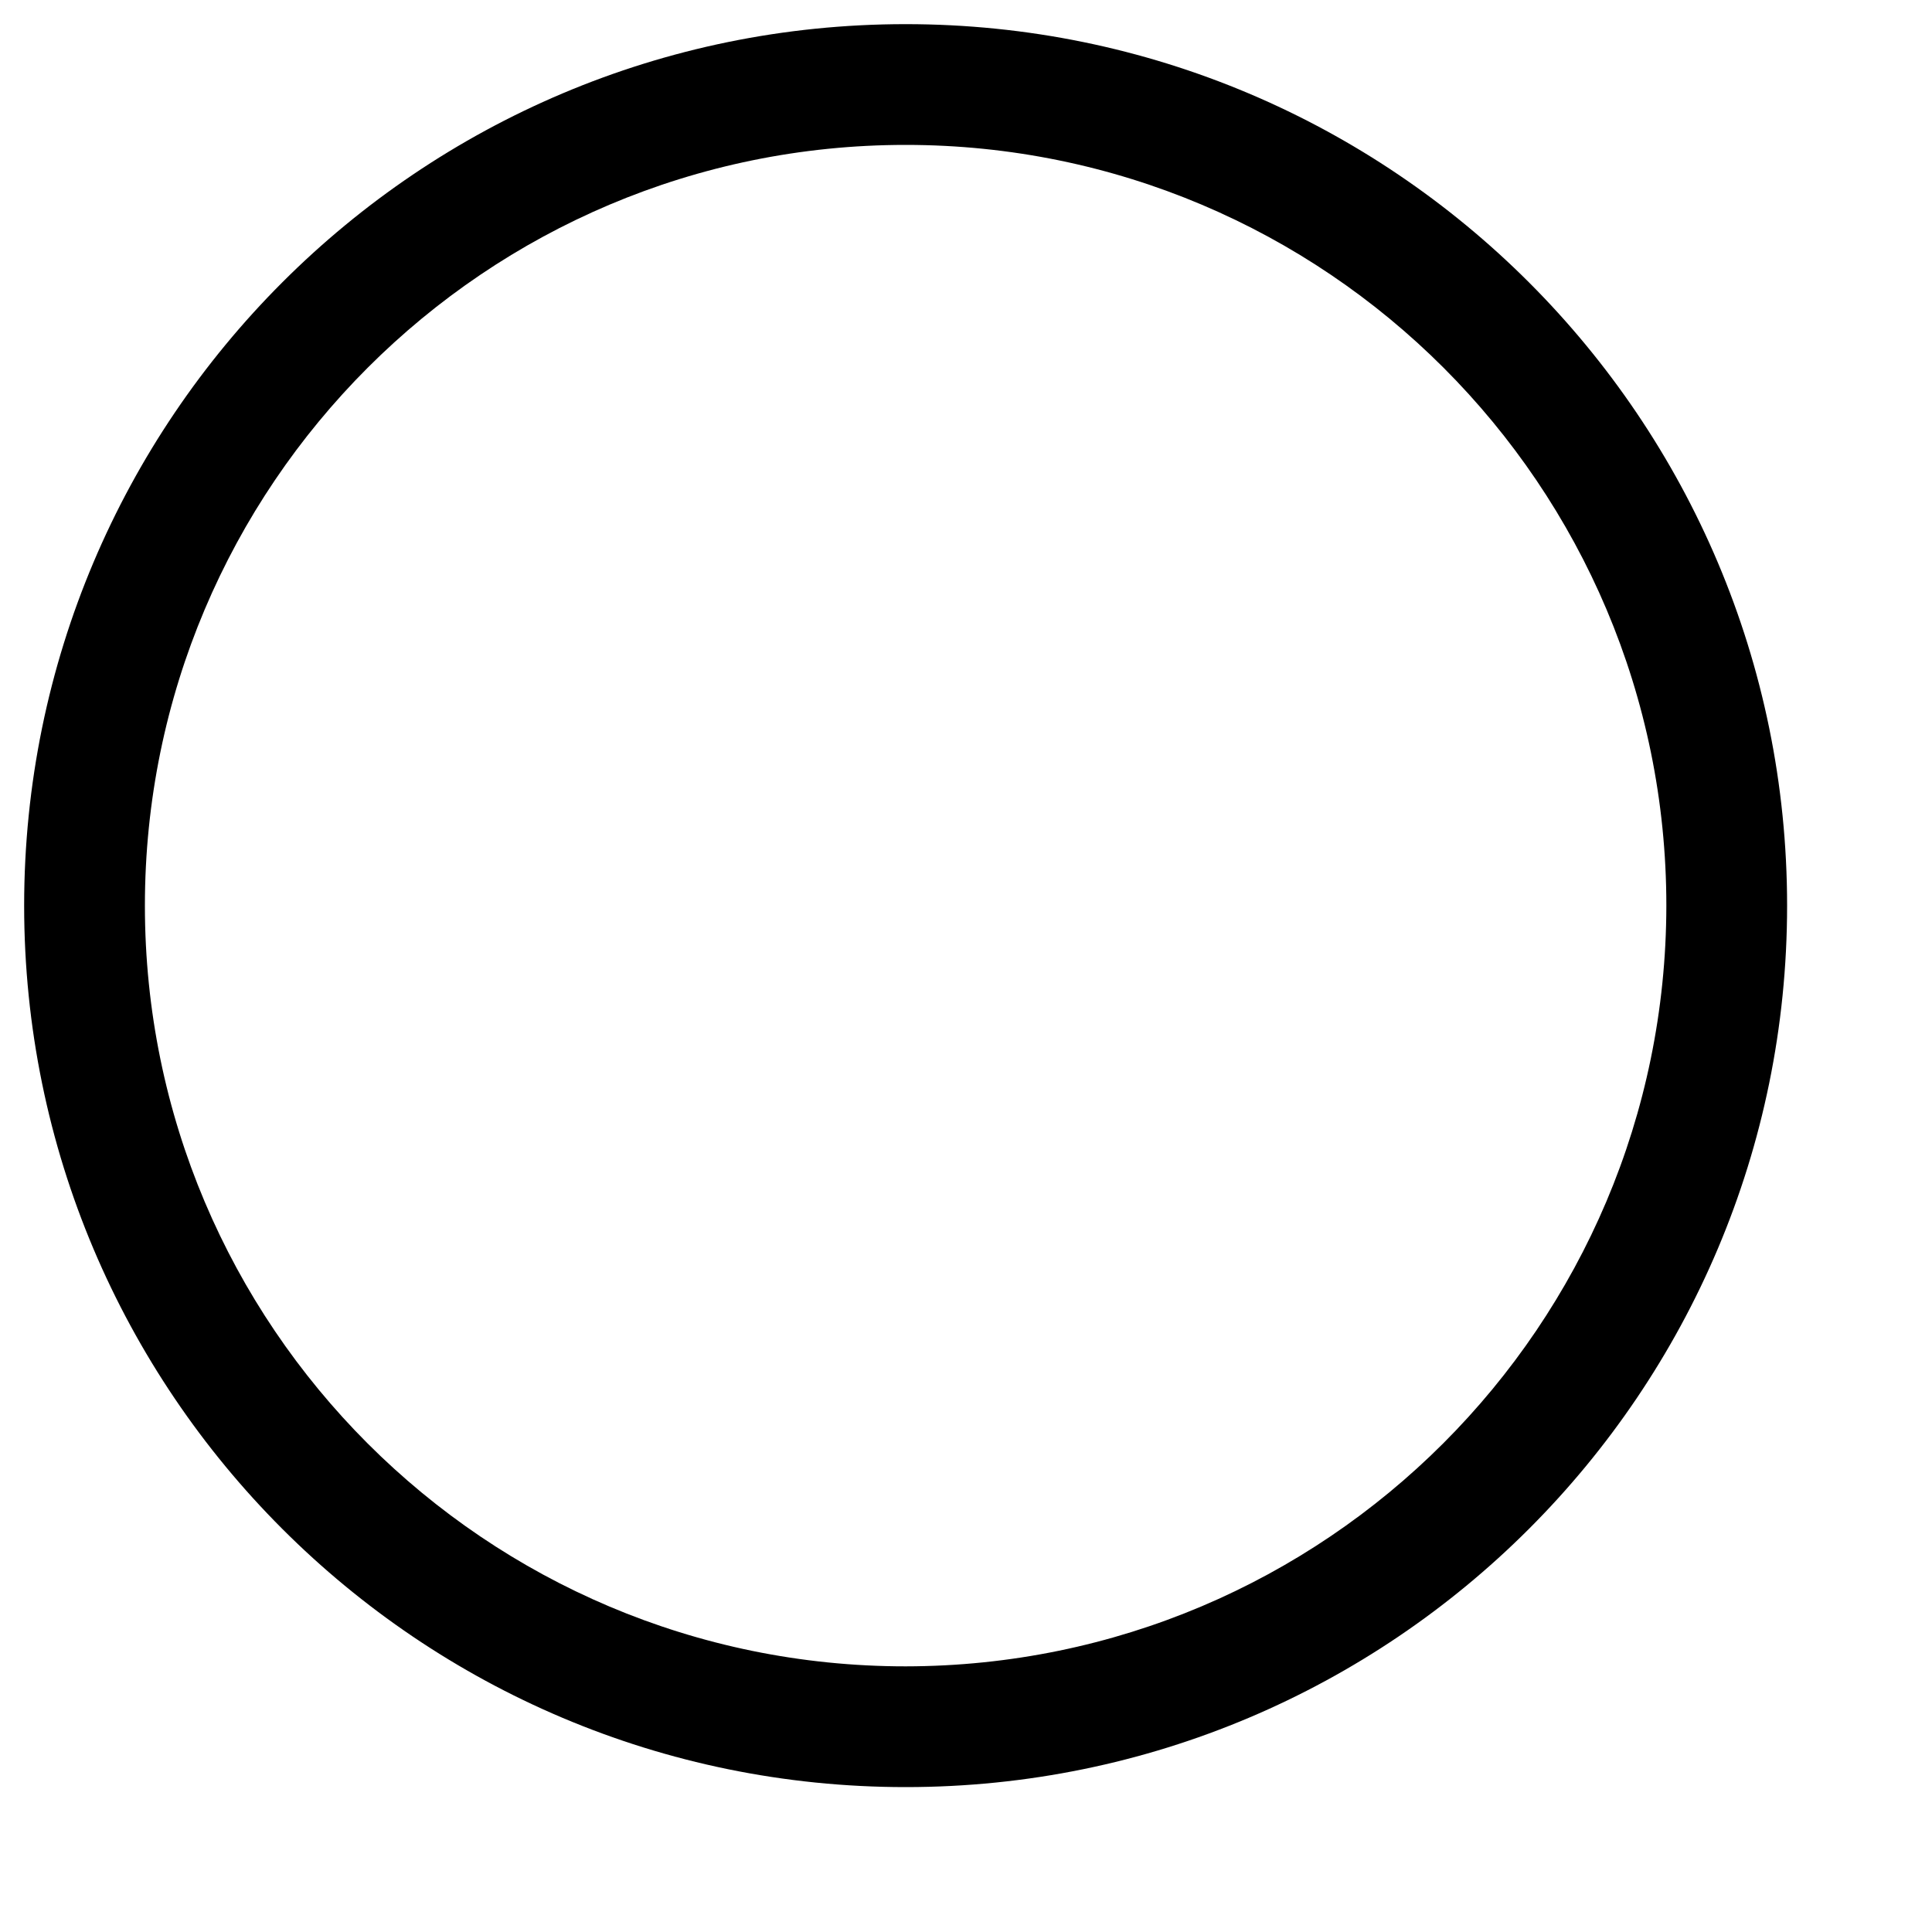
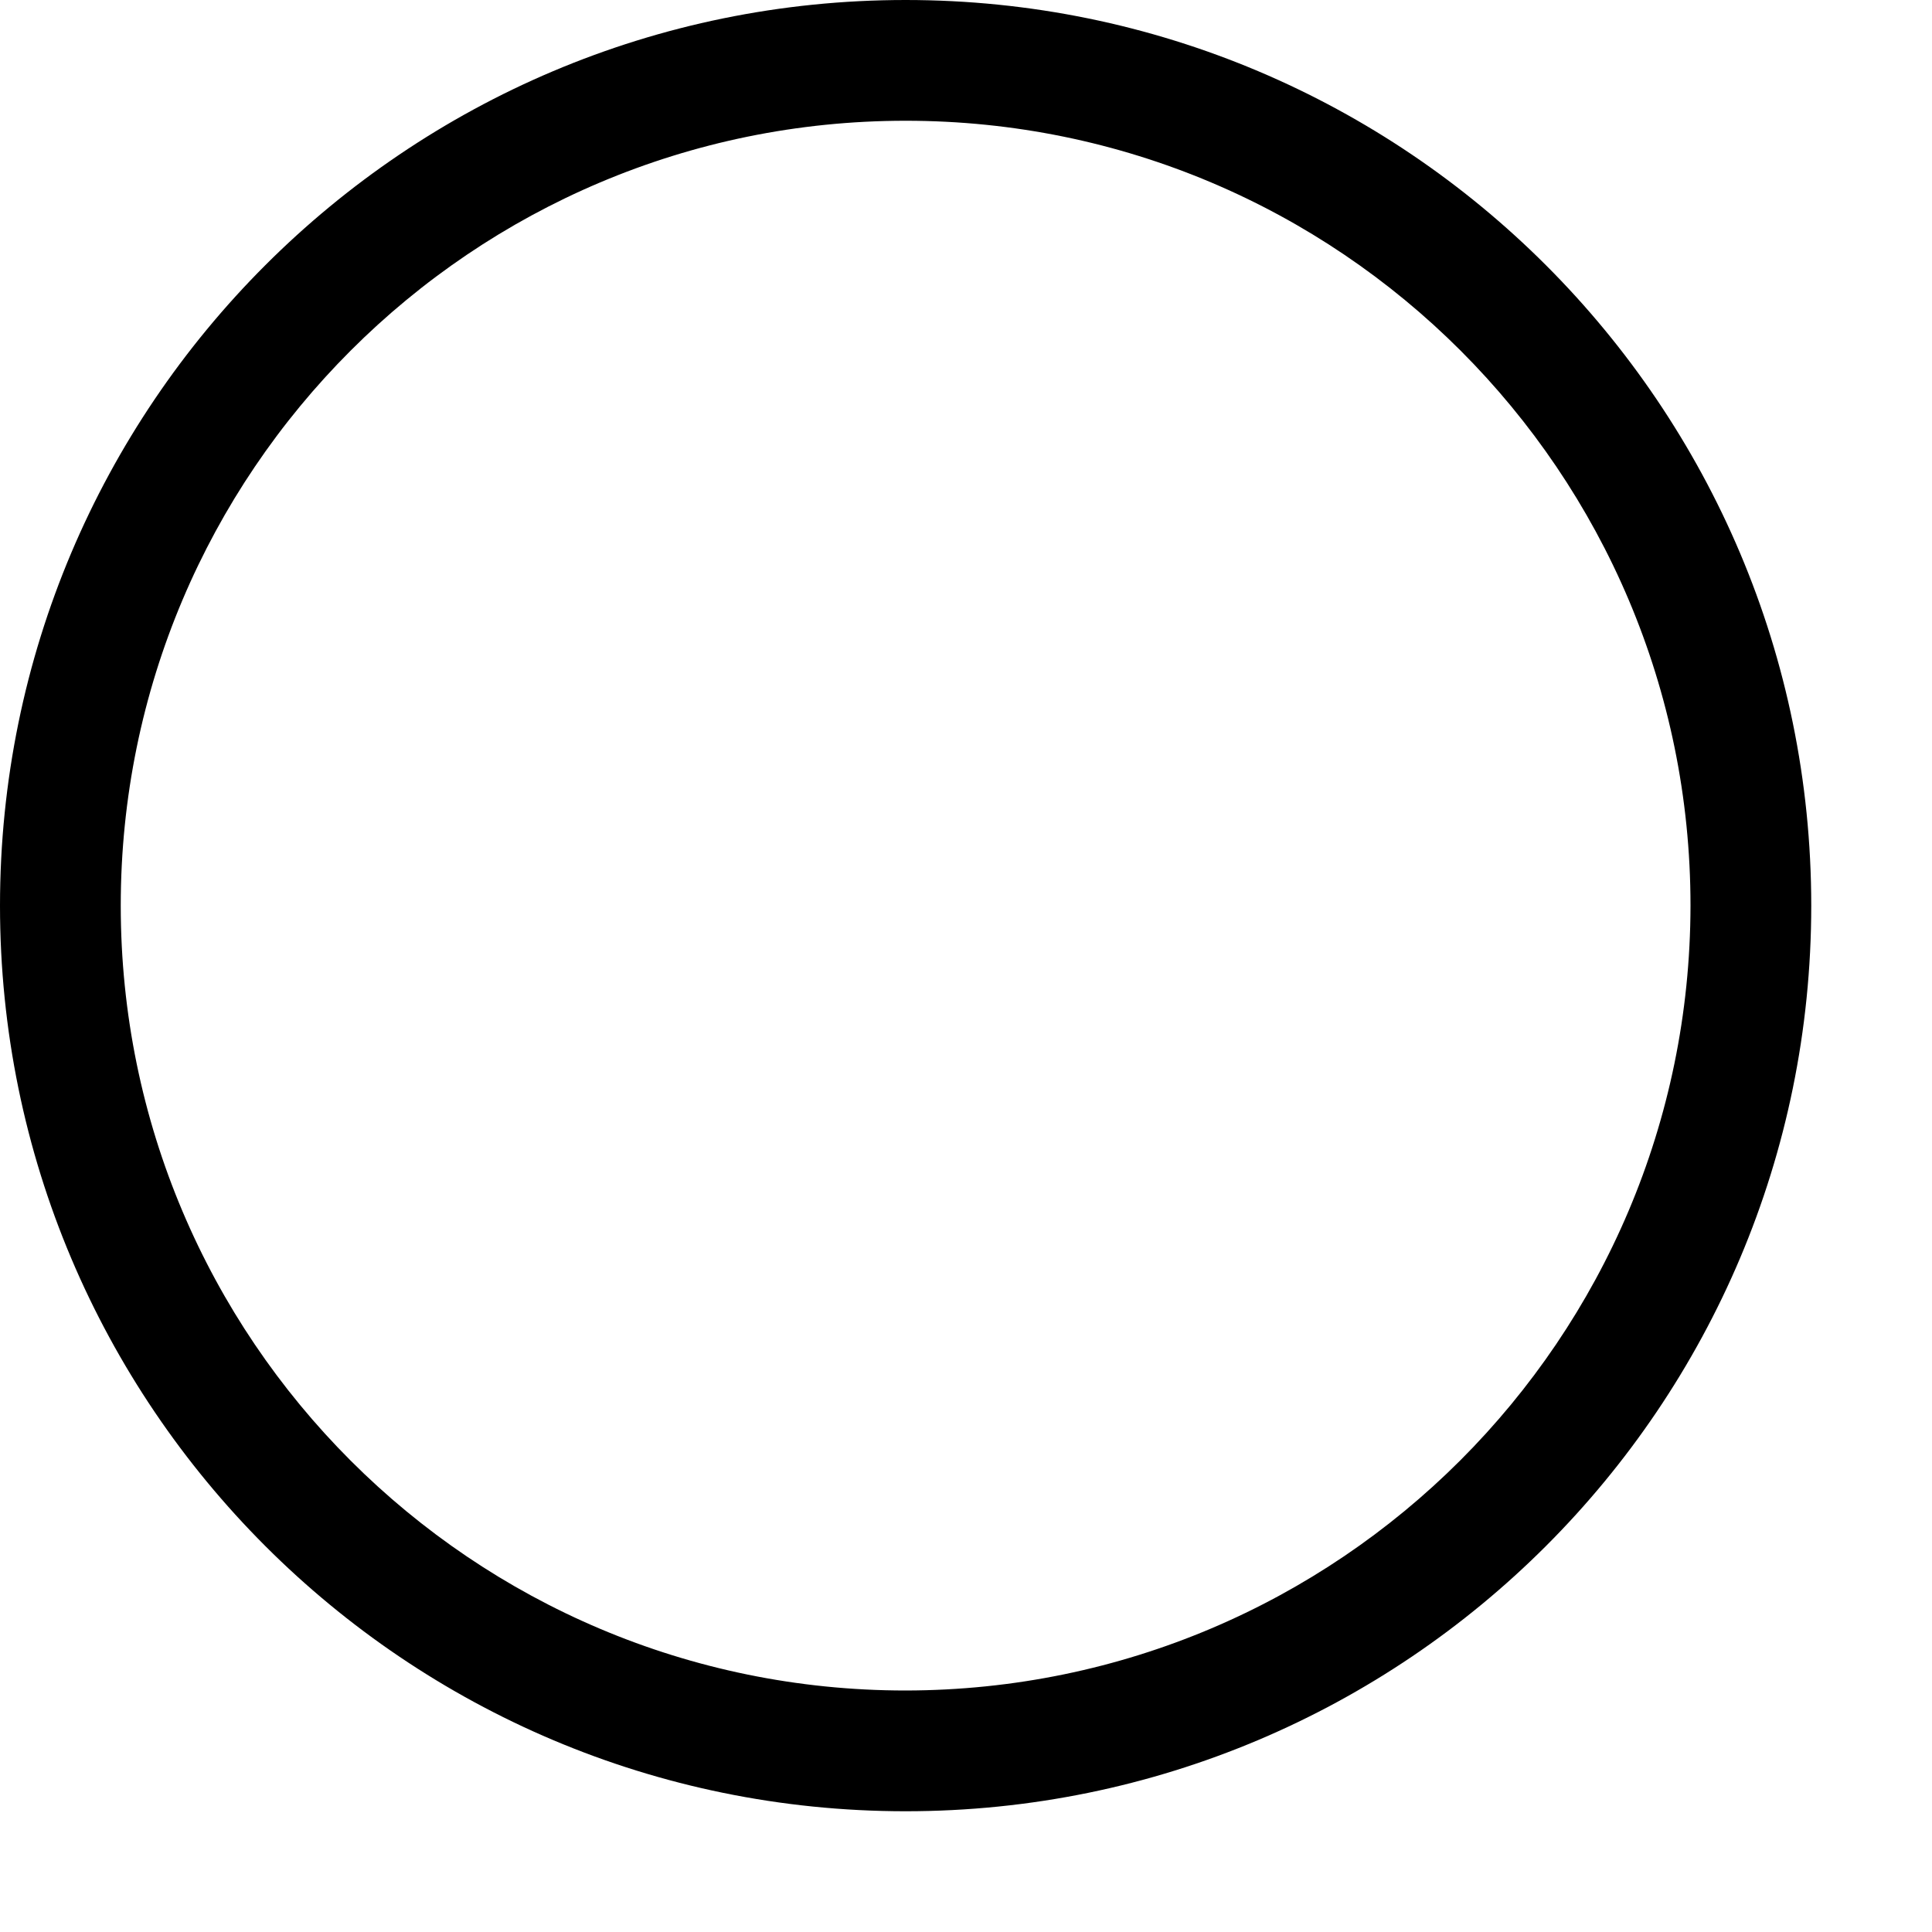
- <svg xmlns="http://www.w3.org/2000/svg" id="icons" viewBox="0 0 16 16">
-   <path d="M7.5.2a7.3 7.3 0 1 0 7.3 7.3A7.3 7.3 0 0 0 7.5.2zm0 13.6a6.3 6.3 0 1 1 6.3-6.3 6.307 6.307 0 0 1-6.3 6.3z" />
+ <svg xmlns="http://www.w3.org/2000/svg" viewBox="0 0 16 16">
+   <path d="M7.5 0A7.5 7.5 0 1 0 15 7.5 7.5 7.5 0 0 0 7.5 0zm0 14A6.5 6.5 0 1 1 14 7.5 6.508 6.508 0 0 1 7.5 14z" />
</svg>
